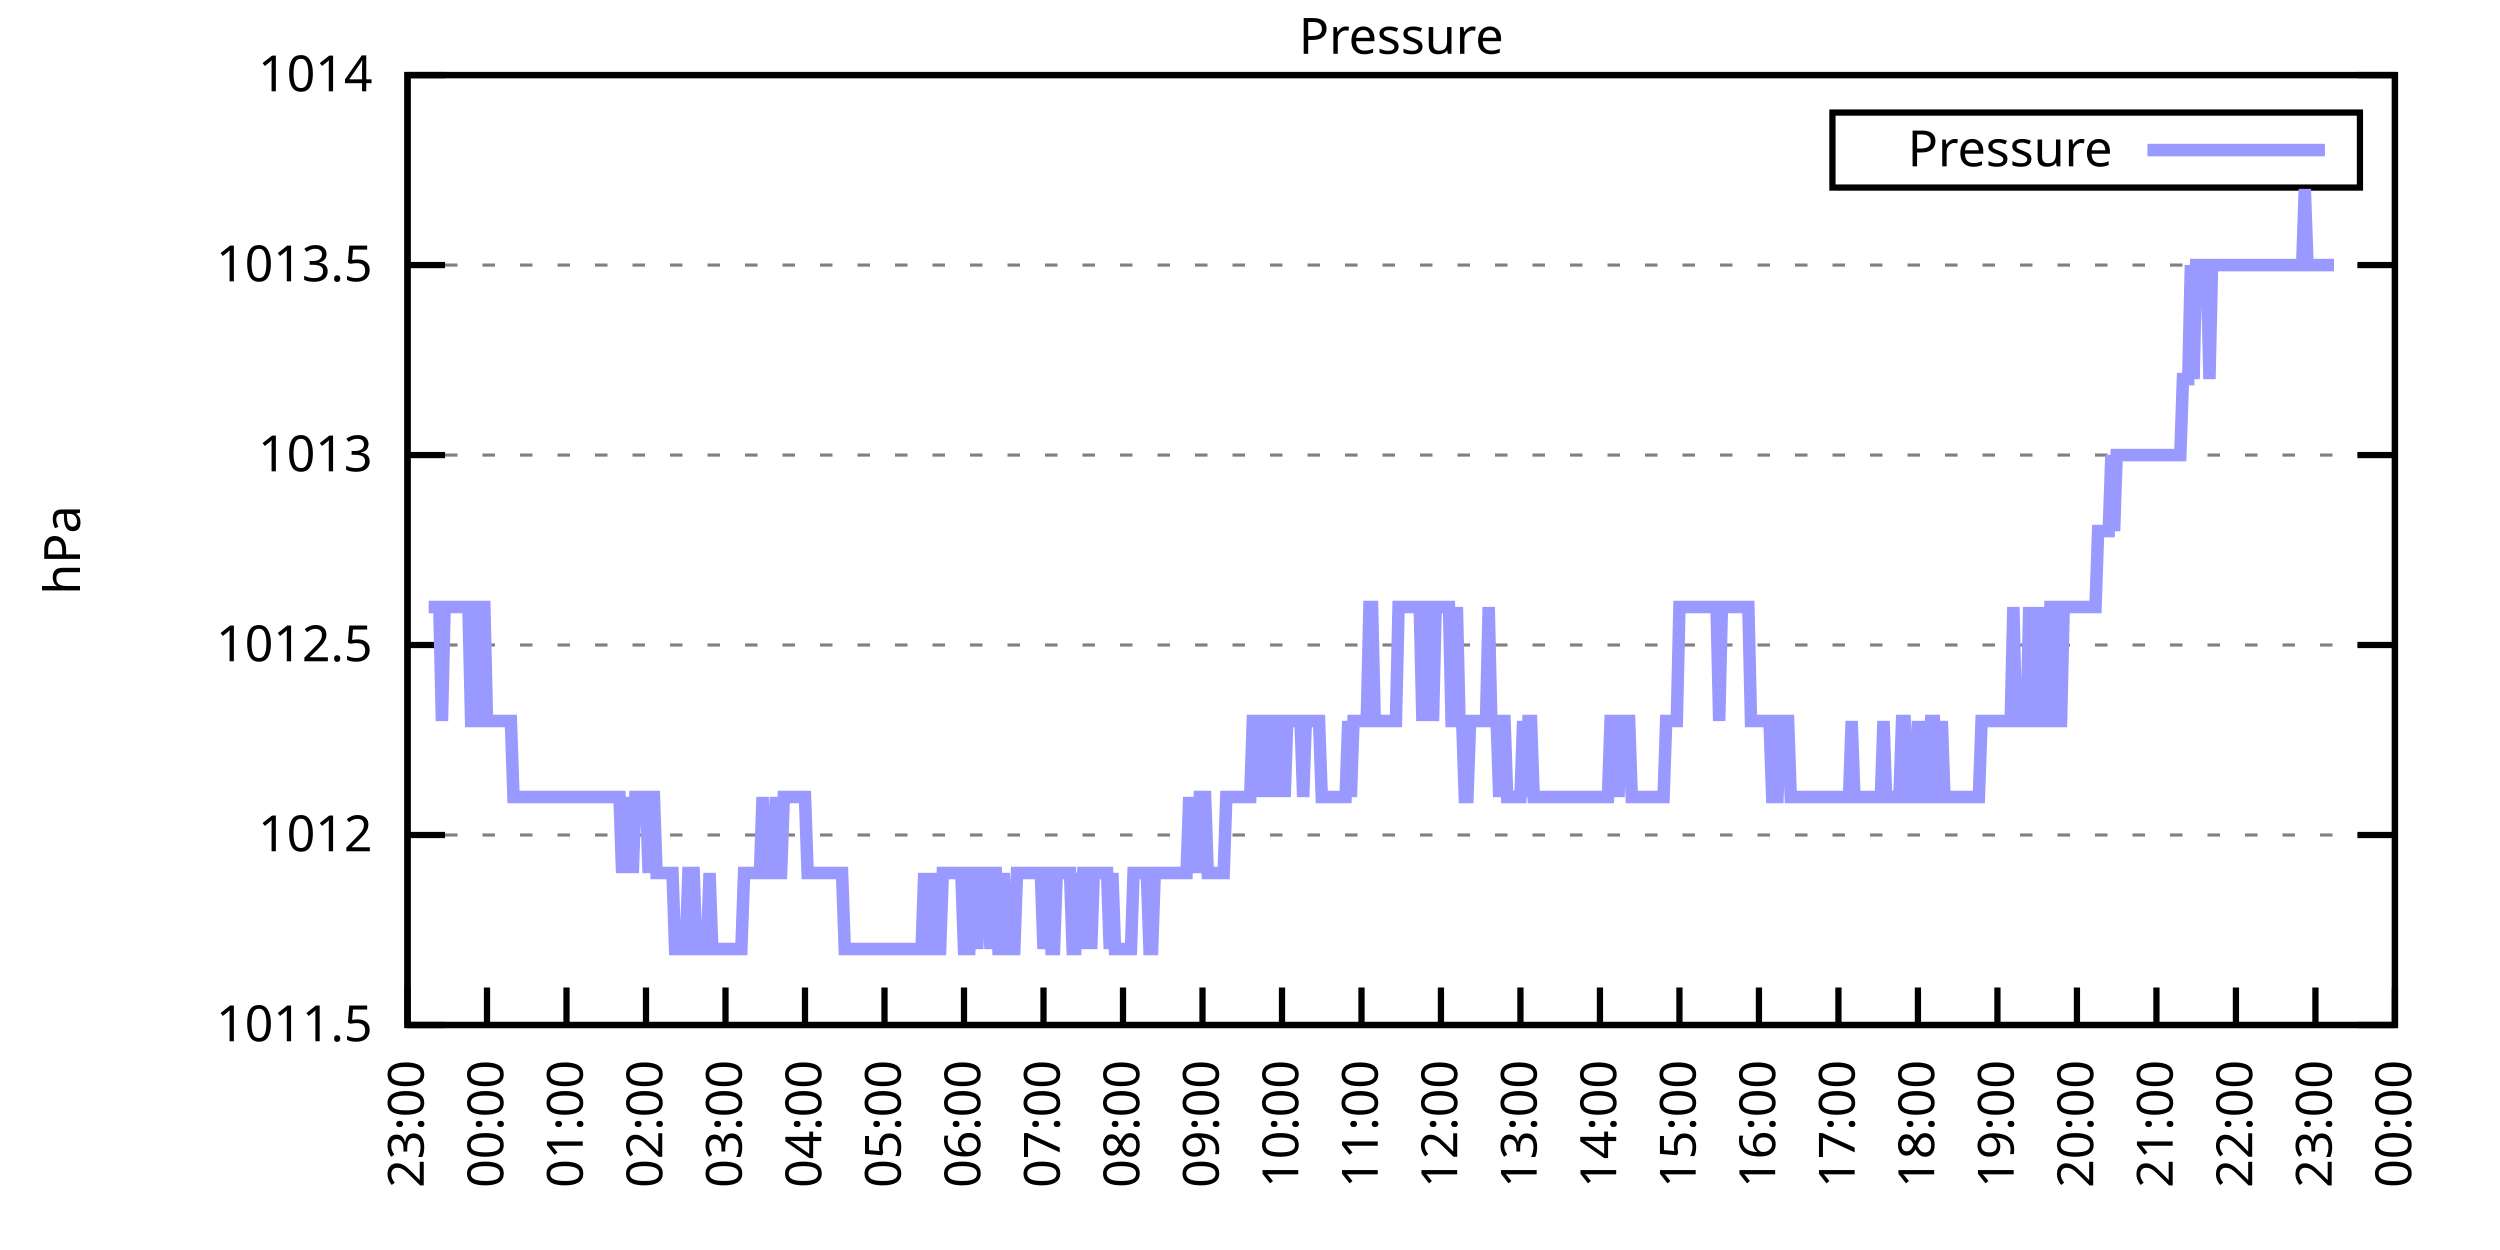
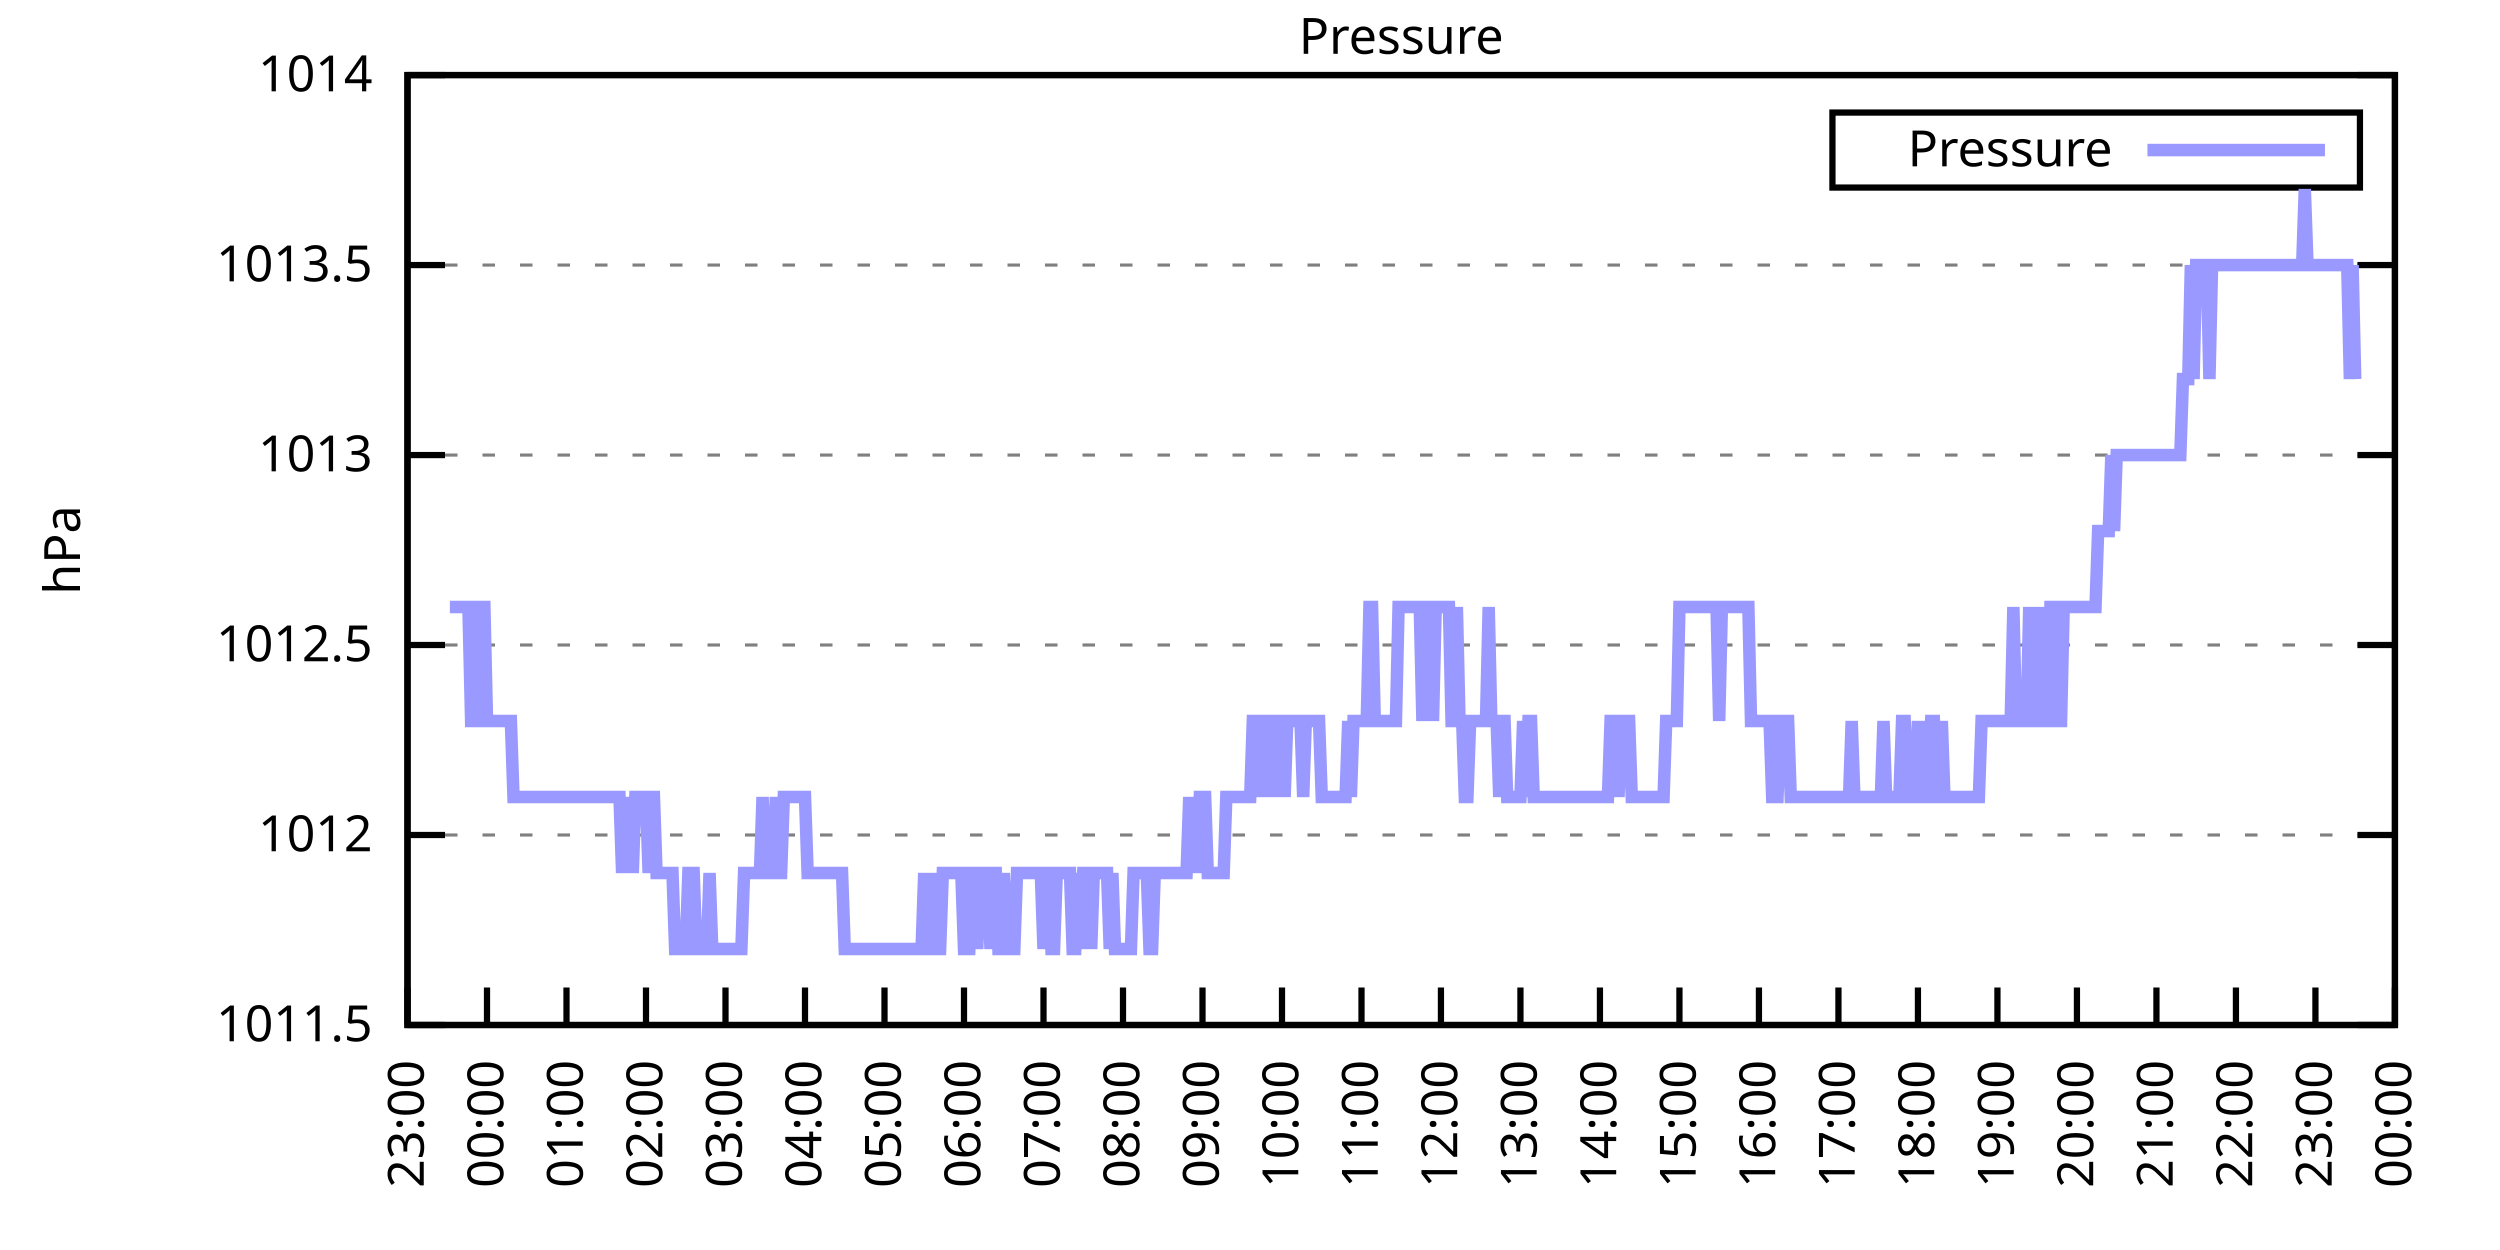
<svg xmlns="http://www.w3.org/2000/svg" xmlns:xlink="http://www.w3.org/1999/xlink" width="400" height="200" viewBox="0 0 400 200">
  <g id="gnuplot_canvas">
    <rect x="0" y="0" width="400" height="200" fill="none" />
    <defs>
      <circle id="gpDot" r="0.5" stroke-width="0.5" stroke="currentColor" />
      <path id="gpPt0" stroke-width="0.333" stroke="currentColor" d="M-1,0 h2 M0,-1 v2" />
      <path id="gpPt1" stroke-width="0.333" stroke="currentColor" d="M-1,-1 L1,1 M1,-1 L-1,1" />
      <path id="gpPt2" stroke-width="0.333" stroke="currentColor" d="M-1,0 L1,0 M0,-1 L0,1 M-1,-1 L1,1 M-1,1 L1,-1" />
      <rect id="gpPt3" stroke-width="0.333" stroke="currentColor" x="-1" y="-1" width="2" height="2" />
      <rect id="gpPt4" stroke-width="0.333" stroke="currentColor" fill="currentColor" x="-1" y="-1" width="2" height="2" />
      <circle id="gpPt5" stroke-width="0.333" stroke="currentColor" cx="0" cy="0" r="1" />
      <use xlink:href="#gpPt5" id="gpPt6" fill="currentColor" stroke="none" />
      <path id="gpPt7" stroke-width="0.333" stroke="currentColor" d="M0,-1.33 L-1.33,0.67 L1.33,0.67 z" />
      <use xlink:href="#gpPt7" id="gpPt8" fill="currentColor" stroke="none" />
      <use xlink:href="#gpPt7" id="gpPt9" stroke="currentColor" transform="rotate(180)" />
      <use xlink:href="#gpPt9" id="gpPt10" fill="currentColor" stroke="none" />
      <use xlink:href="#gpPt3" id="gpPt11" stroke="currentColor" transform="rotate(45)" />
      <use xlink:href="#gpPt11" id="gpPt12" fill="currentColor" stroke="none" />
      <path id="gpPt13" stroke-width="0.333" stroke="currentColor" d="M0,1.330 L1.265,0.411 L0.782,-1.067 L-0.782,-1.076 L-1.265,0.411 z" />
      <use xlink:href="#gpPt13" id="gpPt14" fill="currentColor" stroke="none" />
      <filter id="textbox" filterUnits="objectBoundingBox" x="0" y="0" height="1" width="1">
        <feFlood flood-color="white" flood-opacity="1" result="bgnd" />
        <feComposite in="SourceGraphic" in2="bgnd" operator="atop" />
      </filter>
      <filter id="greybox" filterUnits="objectBoundingBox" x="0" y="0" height="1" width="1">
        <feFlood flood-color="lightgrey" flood-opacity="1" result="grey" />
        <feComposite in="SourceGraphic" in2="grey" operator="atop" />
      </filter>
    </defs>
    <g fill="none" color="white" stroke="currentColor" stroke-width="1.00" stroke-linecap="butt" stroke-linejoin="miter">
</g>
    <g fill="none" color="black" stroke="currentColor" stroke-width="1.00" stroke-linecap="butt" stroke-linejoin="miter">
      <g stroke="none" shape-rendering="crispEdges">
        <polygon fill="rgb(255, 255, 255)" points="65.20,164.00 383.18,164.00 383.18,12.02 65.20,12.02 " />
      </g>
    </g>
    <g fill="none" color="black" stroke="currentColor" stroke-width="1.00" stroke-linecap="butt" stroke-linejoin="miter">
</g>
    <g fill="none" color="black" stroke="black" stroke-width="0.50" stroke-linecap="butt" stroke-linejoin="miter">
</g>
    <g fill="none" color="gray" stroke="currentColor" stroke-width="0.50" stroke-linecap="butt" stroke-linejoin="miter">
      <path stroke="gray" stroke-dasharray="2,4" class="gridline" d="M65.20,164.00 L383.19,164.00  " />
    </g>
    <g fill="none" color="gray" stroke="gray" stroke-width="1.00" stroke-linecap="butt" stroke-linejoin="miter">
</g>
    <g fill="none" color="black" stroke="currentColor" stroke-width="1.00" stroke-linecap="butt" stroke-linejoin="miter">
      <path stroke="black" d="M65.20,164.00 L71.20,164.00 M383.19,164.00 L377.19,164.00  " />
      <g transform="translate(59.60,166.60)" stroke="none" fill="black" font-family="Sans" font-size="8.00" text-anchor="end">
        <text>
          <tspan font-family="Sans"> 1011.5</tspan>
        </text>
      </g>
    </g>
    <g fill="none" color="black" stroke="currentColor" stroke-width="1.00" stroke-linecap="butt" stroke-linejoin="miter">
</g>
    <g fill="none" color="black" stroke="black" stroke-width="0.50" stroke-linecap="butt" stroke-linejoin="miter">
</g>
    <g fill="none" color="gray" stroke="currentColor" stroke-width="0.50" stroke-linecap="butt" stroke-linejoin="miter">
      <path stroke="gray" stroke-dasharray="2,4" class="gridline" d="M65.20,133.60 L383.19,133.60  " />
    </g>
    <g fill="none" color="gray" stroke="gray" stroke-width="1.00" stroke-linecap="butt" stroke-linejoin="miter">
</g>
    <g fill="none" color="black" stroke="currentColor" stroke-width="1.00" stroke-linecap="butt" stroke-linejoin="miter">
      <path stroke="black" d="M65.20,133.60 L71.20,133.60 M383.19,133.60 L377.19,133.60  " />
      <g transform="translate(59.60,136.20)" stroke="none" fill="black" font-family="Sans" font-size="8.00" text-anchor="end">
        <text>
          <tspan font-family="Sans"> 1012</tspan>
        </text>
      </g>
    </g>
    <g fill="none" color="black" stroke="currentColor" stroke-width="1.00" stroke-linecap="butt" stroke-linejoin="miter">
</g>
    <g fill="none" color="black" stroke="black" stroke-width="0.50" stroke-linecap="butt" stroke-linejoin="miter">
</g>
    <g fill="none" color="gray" stroke="currentColor" stroke-width="0.50" stroke-linecap="butt" stroke-linejoin="miter">
      <path stroke="gray" stroke-dasharray="2,4" class="gridline" d="M65.20,103.20 L383.19,103.20  " />
    </g>
    <g fill="none" color="gray" stroke="gray" stroke-width="1.00" stroke-linecap="butt" stroke-linejoin="miter">
</g>
    <g fill="none" color="black" stroke="currentColor" stroke-width="1.00" stroke-linecap="butt" stroke-linejoin="miter">
      <path stroke="black" d="M65.20,103.20 L71.20,103.20 M383.19,103.20 L377.19,103.20  " />
      <g transform="translate(59.60,105.80)" stroke="none" fill="black" font-family="Sans" font-size="8.00" text-anchor="end">
        <text>
          <tspan font-family="Sans"> 1012.5</tspan>
        </text>
      </g>
    </g>
    <g fill="none" color="black" stroke="currentColor" stroke-width="1.00" stroke-linecap="butt" stroke-linejoin="miter">
</g>
    <g fill="none" color="black" stroke="black" stroke-width="0.50" stroke-linecap="butt" stroke-linejoin="miter">
</g>
    <g fill="none" color="gray" stroke="currentColor" stroke-width="0.50" stroke-linecap="butt" stroke-linejoin="miter">
      <path stroke="gray" stroke-dasharray="2,4" class="gridline" d="M65.20,72.81 L383.19,72.81  " />
    </g>
    <g fill="none" color="gray" stroke="gray" stroke-width="1.00" stroke-linecap="butt" stroke-linejoin="miter">
</g>
    <g fill="none" color="black" stroke="currentColor" stroke-width="1.00" stroke-linecap="butt" stroke-linejoin="miter">
      <path stroke="black" d="M65.20,72.81 L71.20,72.81 M383.19,72.81 L377.19,72.81  " />
      <g transform="translate(59.60,75.41)" stroke="none" fill="black" font-family="Sans" font-size="8.00" text-anchor="end">
        <text>
          <tspan font-family="Sans"> 1013</tspan>
        </text>
      </g>
    </g>
    <g fill="none" color="black" stroke="currentColor" stroke-width="1.00" stroke-linecap="butt" stroke-linejoin="miter">
</g>
    <g fill="none" color="black" stroke="black" stroke-width="0.50" stroke-linecap="butt" stroke-linejoin="miter">
</g>
    <g fill="none" color="gray" stroke="currentColor" stroke-width="0.50" stroke-linecap="butt" stroke-linejoin="miter">
      <path stroke="gray" stroke-dasharray="2,4" class="gridline" d="M65.20,42.41 L383.19,42.41  " />
    </g>
    <g fill="none" color="gray" stroke="gray" stroke-width="1.00" stroke-linecap="butt" stroke-linejoin="miter">
</g>
    <g fill="none" color="black" stroke="currentColor" stroke-width="1.00" stroke-linecap="butt" stroke-linejoin="miter">
      <path stroke="black" d="M65.20,42.41 L71.20,42.41 M383.19,42.41 L377.19,42.41  " />
      <g transform="translate(59.60,45.01)" stroke="none" fill="black" font-family="Sans" font-size="8.00" text-anchor="end">
        <text>
          <tspan font-family="Sans"> 1013.5</tspan>
        </text>
      </g>
    </g>
    <g fill="none" color="black" stroke="currentColor" stroke-width="1.00" stroke-linecap="butt" stroke-linejoin="miter">
</g>
    <g fill="none" color="black" stroke="black" stroke-width="0.50" stroke-linecap="butt" stroke-linejoin="miter">
</g>
    <g fill="none" color="gray" stroke="currentColor" stroke-width="0.50" stroke-linecap="butt" stroke-linejoin="miter">
      <path stroke="gray" stroke-dasharray="2,4" class="gridline" d="M65.20,12.01 L383.19,12.01  " />
    </g>
    <g fill="none" color="gray" stroke="gray" stroke-width="1.00" stroke-linecap="butt" stroke-linejoin="miter">
</g>
    <g fill="none" color="black" stroke="currentColor" stroke-width="1.00" stroke-linecap="butt" stroke-linejoin="miter">
      <path stroke="black" d="M65.20,12.01 L71.20,12.01 M383.19,12.01 L377.19,12.01  " />
      <g transform="translate(59.60,14.61)" stroke="none" fill="black" font-family="Sans" font-size="8.00" text-anchor="end">
        <text>
          <tspan font-family="Sans"> 1014</tspan>
        </text>
      </g>
    </g>
    <g fill="none" color="black" stroke="currentColor" stroke-width="1.00" stroke-linecap="butt" stroke-linejoin="miter">
      <path stroke="black" d="M65.20,164.00 L65.20,158.00  " />
      <g transform="translate(67.80,169.60) rotate(270.00)" stroke="none" fill="black" font-family="Sans" font-size="8.00" text-anchor="end">
        <text>
          <tspan font-family="Sans">23:00</tspan>
        </text>
      </g>
    </g>
    <g fill="none" color="black" stroke="currentColor" stroke-width="1.00" stroke-linecap="butt" stroke-linejoin="miter">
      <path stroke="black" d="M77.92,164.00 L77.92,158.00  " />
      <g transform="translate(80.52,169.60) rotate(270.00)" stroke="none" fill="black" font-family="Sans" font-size="8.00" text-anchor="end">
        <text>
          <tspan font-family="Sans">00:00</tspan>
        </text>
      </g>
    </g>
    <g fill="none" color="black" stroke="currentColor" stroke-width="1.00" stroke-linecap="butt" stroke-linejoin="miter">
      <path stroke="black" d="M90.64,164.00 L90.64,158.00  " />
      <g transform="translate(93.24,169.60) rotate(270.00)" stroke="none" fill="black" font-family="Sans" font-size="8.00" text-anchor="end">
        <text>
          <tspan font-family="Sans">01:00</tspan>
        </text>
      </g>
    </g>
    <g fill="none" color="black" stroke="currentColor" stroke-width="1.00" stroke-linecap="butt" stroke-linejoin="miter">
      <path stroke="black" d="M103.36,164.00 L103.36,158.00  " />
      <g transform="translate(105.96,169.60) rotate(270.00)" stroke="none" fill="black" font-family="Sans" font-size="8.00" text-anchor="end">
        <text>
          <tspan font-family="Sans">02:00</tspan>
        </text>
      </g>
    </g>
    <g fill="none" color="black" stroke="currentColor" stroke-width="1.00" stroke-linecap="butt" stroke-linejoin="miter">
      <path stroke="black" d="M116.08,164.00 L116.08,158.00  " />
      <g transform="translate(118.68,169.60) rotate(270.00)" stroke="none" fill="black" font-family="Sans" font-size="8.00" text-anchor="end">
        <text>
          <tspan font-family="Sans">03:00</tspan>
        </text>
      </g>
    </g>
    <g fill="none" color="black" stroke="currentColor" stroke-width="1.00" stroke-linecap="butt" stroke-linejoin="miter">
      <path stroke="black" d="M128.80,164.00 L128.80,158.00  " />
      <g transform="translate(131.40,169.60) rotate(270.00)" stroke="none" fill="black" font-family="Sans" font-size="8.00" text-anchor="end">
        <text>
          <tspan font-family="Sans">04:00</tspan>
        </text>
      </g>
    </g>
    <g fill="none" color="black" stroke="currentColor" stroke-width="1.00" stroke-linecap="butt" stroke-linejoin="miter">
      <path stroke="black" d="M141.52,164.00 L141.52,158.00  " />
      <g transform="translate(144.12,169.60) rotate(270.00)" stroke="none" fill="black" font-family="Sans" font-size="8.00" text-anchor="end">
        <text>
          <tspan font-family="Sans">05:00</tspan>
        </text>
      </g>
    </g>
    <g fill="none" color="black" stroke="currentColor" stroke-width="1.00" stroke-linecap="butt" stroke-linejoin="miter">
      <path stroke="black" d="M154.24,164.00 L154.24,158.00  " />
      <g transform="translate(156.84,169.60) rotate(270.00)" stroke="none" fill="black" font-family="Sans" font-size="8.00" text-anchor="end">
        <text>
          <tspan font-family="Sans">06:00</tspan>
        </text>
      </g>
    </g>
    <g fill="none" color="black" stroke="currentColor" stroke-width="1.00" stroke-linecap="butt" stroke-linejoin="miter">
      <path stroke="black" d="M166.96,164.00 L166.96,158.00  " />
      <g transform="translate(169.56,169.60) rotate(270.00)" stroke="none" fill="black" font-family="Sans" font-size="8.00" text-anchor="end">
        <text>
          <tspan font-family="Sans">07:00</tspan>
        </text>
      </g>
    </g>
    <g fill="none" color="black" stroke="currentColor" stroke-width="1.00" stroke-linecap="butt" stroke-linejoin="miter">
      <path stroke="black" d="M179.68,164.00 L179.68,158.00  " />
      <g transform="translate(182.28,169.60) rotate(270.00)" stroke="none" fill="black" font-family="Sans" font-size="8.00" text-anchor="end">
        <text>
          <tspan font-family="Sans">08:00</tspan>
        </text>
      </g>
    </g>
    <g fill="none" color="black" stroke="currentColor" stroke-width="1.00" stroke-linecap="butt" stroke-linejoin="miter">
      <path stroke="black" d="M192.40,164.00 L192.40,158.00  " />
      <g transform="translate(195.00,169.60) rotate(270.00)" stroke="none" fill="black" font-family="Sans" font-size="8.00" text-anchor="end">
        <text>
          <tspan font-family="Sans">09:00</tspan>
        </text>
      </g>
    </g>
    <g fill="none" color="black" stroke="currentColor" stroke-width="1.00" stroke-linecap="butt" stroke-linejoin="miter">
      <path stroke="black" d="M205.12,164.00 L205.12,158.00  " />
      <g transform="translate(207.72,169.60) rotate(270.00)" stroke="none" fill="black" font-family="Sans" font-size="8.00" text-anchor="end">
        <text>
          <tspan font-family="Sans">10:00</tspan>
        </text>
      </g>
    </g>
    <g fill="none" color="black" stroke="currentColor" stroke-width="1.00" stroke-linecap="butt" stroke-linejoin="miter">
      <path stroke="black" d="M217.84,164.00 L217.84,158.00  " />
      <g transform="translate(220.44,169.60) rotate(270.00)" stroke="none" fill="black" font-family="Sans" font-size="8.00" text-anchor="end">
        <text>
          <tspan font-family="Sans">11:00</tspan>
        </text>
      </g>
    </g>
    <g fill="none" color="black" stroke="currentColor" stroke-width="1.00" stroke-linecap="butt" stroke-linejoin="miter">
      <path stroke="black" d="M230.55,164.00 L230.55,158.00  " />
      <g transform="translate(233.15,169.60) rotate(270.00)" stroke="none" fill="black" font-family="Sans" font-size="8.00" text-anchor="end">
        <text>
          <tspan font-family="Sans">12:00</tspan>
        </text>
      </g>
    </g>
    <g fill="none" color="black" stroke="currentColor" stroke-width="1.00" stroke-linecap="butt" stroke-linejoin="miter">
      <path stroke="black" d="M243.27,164.00 L243.27,158.00  " />
      <g transform="translate(245.87,169.60) rotate(270.00)" stroke="none" fill="black" font-family="Sans" font-size="8.00" text-anchor="end">
        <text>
          <tspan font-family="Sans">13:00</tspan>
        </text>
      </g>
    </g>
    <g fill="none" color="black" stroke="currentColor" stroke-width="1.00" stroke-linecap="butt" stroke-linejoin="miter">
      <path stroke="black" d="M255.99,164.00 L255.99,158.00  " />
      <g transform="translate(258.59,169.60) rotate(270.00)" stroke="none" fill="black" font-family="Sans" font-size="8.00" text-anchor="end">
        <text>
          <tspan font-family="Sans">14:00</tspan>
        </text>
      </g>
    </g>
    <g fill="none" color="black" stroke="currentColor" stroke-width="1.00" stroke-linecap="butt" stroke-linejoin="miter">
      <path stroke="black" d="M268.71,164.00 L268.71,158.00  " />
      <g transform="translate(271.31,169.60) rotate(270.00)" stroke="none" fill="black" font-family="Sans" font-size="8.00" text-anchor="end">
        <text>
          <tspan font-family="Sans">15:00</tspan>
        </text>
      </g>
    </g>
    <g fill="none" color="black" stroke="currentColor" stroke-width="1.00" stroke-linecap="butt" stroke-linejoin="miter">
      <path stroke="black" d="M281.43,164.00 L281.43,158.00  " />
      <g transform="translate(284.03,169.60) rotate(270.00)" stroke="none" fill="black" font-family="Sans" font-size="8.00" text-anchor="end">
        <text>
          <tspan font-family="Sans">16:00</tspan>
        </text>
      </g>
    </g>
    <g fill="none" color="black" stroke="currentColor" stroke-width="1.00" stroke-linecap="butt" stroke-linejoin="miter">
      <path stroke="black" d="M294.15,164.00 L294.15,158.00  " />
      <g transform="translate(296.75,169.60) rotate(270.00)" stroke="none" fill="black" font-family="Sans" font-size="8.00" text-anchor="end">
        <text>
          <tspan font-family="Sans">17:00</tspan>
        </text>
      </g>
    </g>
    <g fill="none" color="black" stroke="currentColor" stroke-width="1.00" stroke-linecap="butt" stroke-linejoin="miter">
      <path stroke="black" d="M306.87,164.00 L306.87,158.00  " />
      <g transform="translate(309.47,169.60) rotate(270.00)" stroke="none" fill="black" font-family="Sans" font-size="8.00" text-anchor="end">
        <text>
          <tspan font-family="Sans">18:00</tspan>
        </text>
      </g>
    </g>
    <g fill="none" color="black" stroke="currentColor" stroke-width="1.00" stroke-linecap="butt" stroke-linejoin="miter">
      <path stroke="black" d="M319.59,164.00 L319.59,158.00  " />
      <g transform="translate(322.19,169.60) rotate(270.00)" stroke="none" fill="black" font-family="Sans" font-size="8.00" text-anchor="end">
        <text>
          <tspan font-family="Sans">19:00</tspan>
        </text>
      </g>
    </g>
    <g fill="none" color="black" stroke="currentColor" stroke-width="1.00" stroke-linecap="butt" stroke-linejoin="miter">
      <path stroke="black" d="M332.31,164.00 L332.31,158.00  " />
      <g transform="translate(334.91,169.60) rotate(270.00)" stroke="none" fill="black" font-family="Sans" font-size="8.00" text-anchor="end">
        <text>
          <tspan font-family="Sans">20:00</tspan>
        </text>
      </g>
    </g>
    <g fill="none" color="black" stroke="currentColor" stroke-width="1.00" stroke-linecap="butt" stroke-linejoin="miter">
      <path stroke="black" d="M345.03,164.00 L345.03,158.00  " />
      <g transform="translate(347.63,169.60) rotate(270.00)" stroke="none" fill="black" font-family="Sans" font-size="8.00" text-anchor="end">
        <text>
          <tspan font-family="Sans">21:00</tspan>
        </text>
      </g>
    </g>
    <g fill="none" color="black" stroke="currentColor" stroke-width="1.00" stroke-linecap="butt" stroke-linejoin="miter">
      <path stroke="black" d="M357.75,164.00 L357.75,158.00  " />
      <g transform="translate(360.35,169.60) rotate(270.00)" stroke="none" fill="black" font-family="Sans" font-size="8.00" text-anchor="end">
        <text>
          <tspan font-family="Sans">22:00</tspan>
        </text>
      </g>
    </g>
    <g fill="none" color="black" stroke="currentColor" stroke-width="1.00" stroke-linecap="butt" stroke-linejoin="miter">
      <path stroke="black" d="M370.47,164.00 L370.47,158.00  " />
      <g transform="translate(373.07,169.60) rotate(270.00)" stroke="none" fill="black" font-family="Sans" font-size="8.00" text-anchor="end">
        <text>
          <tspan font-family="Sans">23:00</tspan>
        </text>
      </g>
    </g>
    <g fill="none" color="black" stroke="currentColor" stroke-width="1.00" stroke-linecap="butt" stroke-linejoin="miter">
      <path stroke="black" d="M383.19,164.00 L383.19,158.00  " />
      <g transform="translate(385.79,169.60) rotate(270.00)" stroke="none" fill="black" font-family="Sans" font-size="8.00" text-anchor="end">
        <text>
          <tspan font-family="Sans">00:00</tspan>
        </text>
      </g>
    </g>
    <g fill="none" color="black" stroke="currentColor" stroke-width="1.00" stroke-linecap="butt" stroke-linejoin="miter">
</g>
    <g fill="none" color="black" stroke="currentColor" stroke-width="1.00" stroke-linecap="butt" stroke-linejoin="miter">
      <path stroke="black" d="M65.20,12.01 L65.20,164.00 L383.19,164.00 L383.19,12.01 L65.20,12.01 Z  " />
    </g>
    <g fill="none" color="black" stroke="currentColor" stroke-width="1.00" stroke-linecap="butt" stroke-linejoin="miter">
</g>
    <g fill="none" color="black" stroke="currentColor" stroke-width="1.00" stroke-linecap="butt" stroke-linejoin="miter">
      <path stroke="black" d="M293.19,30.01 L293.19,18.01 L377.59,18.01 L377.59,30.01 L293.19,30.01 Z  " />
    </g>
    <g id="Pressure_plot_1">
      <g fill="none" color="white" stroke="black" stroke-width="2.00" stroke-linecap="butt" stroke-linejoin="miter">
</g>
      <g fill="none" color="black" stroke="currentColor" stroke-width="2.00" stroke-linecap="butt" stroke-linejoin="miter">
        <g transform="translate(337.99,26.61)" stroke="none" fill="black" font-family="Sans" font-size="8.00" text-anchor="end">
          <text>
            <tspan font-family="Sans">Pressure</tspan>
          </text>
        </g>
      </g>
      <g fill="none" color="black" stroke="currentColor" stroke-width="2.00" stroke-linecap="butt" stroke-linejoin="miter">
-         <path stroke="rgb(153, 153, 255)" d="M343.59,24.01 L371.99,24.01 M68.59,97.12 L69.02,97.12 L69.44,97.12 L69.86,97.12 L70.29,97.12 L70.71,115.36   L71.14,97.12 L71.56,97.12 L71.98,97.12 L72.41,97.12 L72.83,97.12 L73.26,97.12 L73.68,97.12 L74.10,97.12   L74.53,97.12 L74.95,97.12 L75.38,115.36 L75.80,115.36 L76.22,115.36 L76.65,97.12 L77.07,97.12 L77.50,97.12   L77.92,115.36 L78.34,115.36 L78.77,115.36 L79.19,115.36 L79.62,115.36 L80.04,115.36 L80.46,115.36 L80.89,115.36   L81.31,115.36 L81.74,115.36 L82.16,127.52 L82.58,127.52 L83.01,127.52 L83.43,127.52 L83.86,127.52 L84.28,127.52   L84.70,127.52 L85.13,127.52 L85.55,127.52 L85.98,127.52 L86.40,127.52 L86.82,127.52 L87.25,127.52 L87.67,127.52   L88.10,127.52 L88.52,127.52 L88.94,127.52 L89.37,127.52 L89.79,127.52 L90.22,127.52 L90.64,127.52 L91.06,127.52   L91.49,127.52 L91.91,127.52 L92.34,127.52 L92.76,127.52 L93.18,127.52 L93.61,127.52 L94.03,127.52 L94.46,127.52   L94.88,127.52 L95.30,127.52 L95.73,127.52 L96.15,127.52 L96.58,127.52 L97.00,127.52 L97.42,127.52 L97.85,127.52   L98.27,127.52 L98.69,127.52 L99.12,127.52 L99.54,139.68 L99.97,127.52 L100.39,139.68 L100.81,127.52 L101.24,139.68   L101.66,127.52 L102.09,127.52 L102.51,127.52 L102.93,127.52 L103.36,127.52 L103.78,139.68 L104.21,127.52 L104.63,127.52   L105.05,139.68 L105.48,139.68 L105.90,139.68 L106.33,139.68 L106.75,139.68 L107.17,139.68 L107.60,139.68 L108.02,151.84   L108.45,151.84 L108.87,151.84 L109.29,151.84 L109.72,151.84 L110.14,139.68 L110.57,139.68 L110.99,139.68 L111.41,151.84   L111.84,151.84 L112.26,151.84 L112.69,151.84 L113.11,151.84 L113.53,139.68 L113.96,151.84 L114.38,151.84 L114.81,151.84   L115.23,151.84 L115.65,151.84 L116.08,151.84 L116.50,151.84 L116.93,151.84 L117.35,151.84 L117.77,151.84 L118.20,151.84   L118.62,151.84 L119.05,139.68 L119.47,139.68 L119.89,139.68 L120.32,139.68 L120.74,139.68 L121.17,139.68 L121.59,139.68   L122.01,127.52 L122.44,139.68 L122.86,139.68 L123.29,139.68 L123.71,139.68 L124.13,127.52 L124.56,139.68 L124.98,139.68   L125.41,127.52 L125.83,127.52 L126.25,127.52 L126.68,127.52 L127.10,127.52 L127.53,127.52 L127.95,127.52 L128.37,127.52   L128.80,127.52 L129.22,139.68 L129.65,139.68 L130.07,139.68 L130.49,139.68 L130.92,139.68 L131.34,139.68 L131.77,139.68   L132.19,139.68 L132.61,139.68 L133.04,139.68 L133.46,139.68 L133.89,139.68 L134.31,139.68 L134.73,139.68 L135.16,151.84   L135.58,151.84 L136.01,151.84 L136.43,151.84 L136.85,151.84 L137.28,151.84 L137.70,151.84 L138.13,151.84 L138.55,151.84   L138.97,151.84 L139.40,151.84 L139.82,151.84 L140.25,151.84 L140.67,151.84 L141.09,151.84 L141.52,151.84 L141.94,151.84   L142.37,151.84 L142.79,151.84 L143.21,151.84 L143.64,151.84 L144.06,151.84 L144.49,151.84 L144.91,151.84 L145.33,151.84   L145.76,151.84 L146.18,151.84 L146.61,151.84 L147.03,151.84 L147.45,151.84 L147.88,139.68 L148.30,151.84 L148.73,151.84   L149.15,139.68 L149.57,151.84 L150.00,151.84 L150.42,151.84 L150.85,139.68 L151.27,139.68 L151.69,139.68 L152.12,139.68   L152.54,139.68 L152.97,139.68 L153.39,139.68 L153.81,139.68 L154.24,151.84 L154.66,151.84 L155.09,151.84 L155.51,139.68   L155.93,139.68 L156.36,151.84 L156.78,139.68 L157.21,139.68 L157.63,139.68 L158.05,139.68 L158.48,151.84 L158.90,139.68   L159.33,139.68 L159.75,151.84 L160.17,151.84 L160.60,139.68 L161.02,151.84 L161.44,151.84 L161.87,151.84 L162.29,151.84   L162.72,139.68 L163.14,139.68 L163.56,139.68 L163.99,139.68 L164.41,139.68 L164.84,139.68 L165.26,139.68 L165.68,139.68   L166.11,139.68 L166.53,139.68 L166.96,151.84 L167.38,139.68 L167.80,139.68 L168.23,151.84 L168.65,151.84 L169.08,139.68   L169.50,139.68 L169.92,139.68 L170.35,139.68 L170.77,139.68 L171.20,139.68 L171.62,151.84 L172.04,151.84 L172.47,139.68   L172.89,151.84 L173.32,139.68 L173.74,139.68 L174.16,139.68 L174.59,151.84 L175.01,139.68 L175.44,139.68 L175.86,139.68   L176.28,139.68 L176.71,139.68 L177.13,139.68 L177.56,151.84 L177.98,139.68 L178.40,151.84 L178.83,151.84 L179.25,151.84   L179.68,151.84 L180.10,151.84 L180.52,151.84 L180.95,151.84 L181.37,139.68 L181.80,139.68 L182.22,139.68 L182.64,139.68   L183.07,139.68 L183.49,139.68 L183.92,151.84 L184.34,151.84 L184.76,139.68 L185.19,139.68 L185.61,139.68 L186.04,139.68   L186.46,139.68 L186.88,139.68 L187.31,139.68 L187.73,139.68 L188.16,139.68 L188.58,139.68 L189.00,139.68 L189.43,139.68   L189.85,139.68 L190.28,127.52 L190.70,139.68 L191.12,127.52 L191.55,139.68 L191.97,127.52 L192.40,127.52 L192.82,127.52   L193.24,139.68 L193.67,139.68 L194.09,139.68 L194.52,139.68 L194.94,139.68 L195.36,139.68 L195.79,139.68 L196.21,127.52   L196.64,127.52 L197.06,127.52 L197.48,127.52 L197.91,127.52 L198.33,127.52 L198.76,127.52 L199.18,127.52 L199.60,127.52   L200.03,127.52 L200.45,115.36 L200.88,115.36 L201.30,127.52 L201.72,115.36 L202.15,127.52 L202.57,115.36 L203.00,115.36   L203.42,115.36 L203.84,127.52 L204.27,115.36 L204.69,115.36 L205.12,115.36 L205.54,127.52 L205.96,115.36 L206.39,115.36   L206.81,115.36 L207.24,115.36 L207.66,115.36 L208.08,115.36 L208.51,127.52 L208.93,115.36 L209.36,115.36 L209.78,115.36   L210.20,115.36 L210.63,115.36 L211.05,115.36 L211.48,127.52 L211.90,127.52 L212.32,127.52 L212.75,127.52 L213.17,127.52   L213.60,127.52 L214.02,127.52 L214.44,127.52 L214.87,127.52 L215.29,127.52 L215.72,115.36 L216.14,127.52 L216.56,115.36   L216.99,115.36 L217.41,115.36 L217.84,115.36 L218.26,115.36 L218.68,115.36 L219.11,97.12 L219.53,97.12 L219.96,115.36   L220.38,115.36 L220.80,115.36 L221.23,115.36 L221.65,115.36 L222.08,115.36 L222.50,115.36 L222.92,115.36 L223.35,115.36   L223.77,97.12 L224.20,97.12 L224.62,97.12 L225.04,97.12 L225.47,97.12 L225.89,97.12 L226.31,97.12 L226.74,97.12   L227.16,97.12 L227.59,115.36 L228.01,97.12 L228.43,97.12 L228.86,97.12 L229.28,115.36 L229.71,97.12 L230.13,97.12   L230.55,97.12 L230.98,97.12 L231.40,97.12 L231.83,97.12 L232.25,115.36 L232.67,115.36 L233.10,97.12 L233.52,115.36   L233.95,115.36 L234.37,127.52 L234.79,127.52 L235.22,115.36 L235.64,115.36 L236.07,115.36 L236.49,115.36 L236.91,115.36   L237.34,115.36 L237.76,115.36 L238.19,97.12 L238.61,115.36 L239.03,115.36 L239.46,115.36 L239.88,127.52 L240.31,115.36   L240.73,115.36 L241.15,127.52 L241.58,127.52 L242.00,127.52 L242.43,127.52 L242.85,127.52 L243.27,127.52 L243.70,115.36   L244.12,127.52 L244.55,115.36 L244.97,115.36 L245.39,127.52 L245.82,127.52 L246.24,127.52 L246.67,127.52 L247.09,127.52   L247.51,127.52 L247.94,127.52 L248.36,127.52 L248.79,127.52 L249.21,127.52 L249.63,127.52 L250.06,127.52 L250.48,127.52   L250.91,127.52 L251.33,127.52 L251.75,127.52 L252.18,127.52 L252.60,127.52 L253.03,127.52 L253.45,127.52 L253.87,127.52   L254.30,127.52 L254.72,127.52 L255.15,127.52 L255.57,127.52 L255.99,127.52 L256.42,127.52 L256.84,127.52 L257.27,127.52   L257.69,115.36 L258.11,115.36 L258.54,115.36 L258.96,127.52 L259.39,115.36 L259.81,115.36 L260.23,115.36 L260.66,115.36   L261.08,127.52 L261.51,127.52 L261.93,127.52 L262.35,127.52 L262.78,127.52 L263.20,127.52 L263.63,127.52 L264.05,127.52   L264.47,127.52 L264.90,127.52 L265.32,127.52 L265.75,127.52 L266.17,127.52 L266.59,115.36 L267.02,115.36 L267.44,115.36   L267.87,115.36 L268.29,115.36 L268.71,97.12 L269.14,97.12 L269.56,97.12 L269.99,97.12 L270.41,97.12 L270.83,97.12   L271.26,97.12 L271.68,97.12 L272.11,97.12 L272.53,97.12 L272.95,97.12 L273.38,97.12 L273.80,97.12 L274.23,97.12   L274.65,97.12 L275.07,115.36 L275.50,97.12 L275.92,97.12 L276.35,97.12 L276.77,97.12 L277.19,97.12 L277.62,97.12   L278.04,97.12 L278.47,97.12 L278.89,97.12 L279.31,97.12 L279.74,97.12 L280.16,115.36 L280.59,115.36 L281.01,115.36   L281.43,115.36 L281.86,115.36 L282.28,115.36 L282.71,115.36 L283.13,115.36 L283.55,127.52 L283.98,127.52 L284.40,127.52   L284.83,115.36 L285.25,115.36 L285.67,115.36 L286.10,115.36 L286.52,127.52 L286.95,127.52 L287.37,127.52 L287.79,127.52   L288.22,127.52 L288.64,127.52 L289.06,127.52 L289.49,127.52 L289.91,127.52 L290.34,127.52 L290.76,127.52 L291.18,127.52   L291.61,127.52 L292.03,127.52 L292.46,127.52 L292.88,127.52 L293.30,127.52 L293.73,127.52 L294.15,127.52 L294.58,127.52   L295.00,127.52 L295.42,127.52 L295.85,127.52 L296.27,115.36 L296.70,127.52 L297.12,127.52 L297.54,127.52 L297.97,127.52   L298.39,127.52 L298.82,127.52 L299.24,127.52 L299.66,127.52 L300.09,127.52 L300.51,127.52 L300.94,127.52 L301.36,115.36   L301.78,127.52 L302.21,127.52 L302.63,127.52 L303.06,127.52 L303.48,127.52 L303.90,127.52 L304.33,115.36 L304.75,115.36   L305.18,127.52 L305.60,127.52 L306.02,127.52 L306.45,127.52 L306.87,115.36 L307.30,127.52 L307.72,115.36 L308.14,127.52   L308.57,127.52 L308.99,115.36 L309.42,115.36 L309.84,127.52 L310.26,127.52 L310.69,115.36 L311.11,127.52 L311.54,127.52   L311.96,127.52 L312.38,127.52 L312.81,127.52 L313.23,127.52 L313.66,127.52 L314.08,127.52 L314.50,127.52 L314.93,127.52   L315.35,127.52 L315.78,127.52 L316.20,127.52 L316.62,127.52 L317.05,115.36 L317.47,115.36 L317.90,115.36 L318.32,115.36   L318.74,115.36 L319.17,115.36 L319.59,115.36 L320.02,115.36 L320.44,115.36 L320.86,115.36 L321.29,115.36 L321.71,115.36   L322.14,97.12 L322.56,115.36 L322.98,115.36 L323.41,115.36 L323.83,115.36 L324.26,115.36 L324.68,97.12 L325.10,115.36   L325.53,115.36 L325.95,115.36 L326.38,97.12 L326.80,115.36 L327.22,115.36 L327.65,115.36 L328.07,97.12 L328.50,97.12   L328.92,97.12 L329.34,115.36 L329.77,115.36 L330.19,97.12 L330.62,97.12 L331.04,97.12 L331.46,97.12 L331.89,97.12   L332.31,97.12 L332.74,97.12 L333.16,97.12 L333.58,97.12 L334.01,97.12 L334.43,97.12 L334.86,97.12 L335.28,97.12   L335.70,84.97 L336.13,84.97 L336.55,84.97 L336.98,84.97 L337.40,84.97 L337.82,72.81 L338.25,84.97 L338.67,72.81   L339.10,72.81 L339.52,72.81 L339.94,72.81 L340.37,72.81 L340.79,72.81 L341.22,72.81 L341.64,72.81 L342.06,72.81   L342.49,72.81 L342.91,72.81 L343.34,72.81 L343.76,72.81 L344.18,72.81 L344.61,72.81 L345.03,72.81 L345.46,72.81   L345.88,72.81 L346.30,72.81 L346.73,72.81 L347.15,72.81 L347.58,72.81 L348.00,72.81 L348.42,72.81 L348.85,72.81   L349.27,60.65 L349.70,60.65 L350.12,60.65 L350.54,42.41 L350.97,60.65 L351.39,42.41 L351.81,42.41 L352.24,42.41   L352.66,42.41 L353.09,42.41 L353.51,60.65 L353.93,42.41 L354.36,42.41 L354.78,42.41 L355.21,42.41 L355.63,42.41   L356.05,42.41 L356.48,42.41 L356.90,42.41 L357.33,42.41 L357.75,42.41 L358.17,42.41 L358.60,42.41 L359.02,42.41   L359.45,42.41 L359.87,42.41 L360.29,42.41 L360.72,42.41 L361.14,42.41 L361.57,42.41 L361.99,42.41 L362.41,42.41   L362.84,42.41 L363.26,42.41 L363.69,42.41 L364.11,42.41 L364.53,42.41 L364.96,42.41 L365.38,42.41 L365.81,42.41   L366.23,42.41 L366.65,42.41 L367.08,42.41 L367.50,42.41 L367.93,42.41 L368.35,42.41 L368.77,30.25 L369.20,42.41   L369.62,42.41 L370.05,42.41 L370.47,42.41 L370.89,42.41 L371.32,42.41 L371.74,42.41 L372.17,42.41 L372.59,42.41   L373.01,42.41 L373.44,42.41  " />
+         <path stroke="rgb(153, 153, 255)" d="M343.59,24.01 L371.99,24.01 M71.98,97.12 L72.41,97.12 L72.83,97.12 L73.26,97.12 L73.68,97.12 L74.10,97.12   L74.53,97.12 L74.95,97.12 L75.38,115.36 L75.80,115.36 L76.22,115.36 L76.65,97.12 L77.07,97.12 L77.50,97.12   L77.92,115.36 L78.34,115.36 L78.77,115.36 L79.19,115.36 L79.62,115.36 L80.04,115.36 L80.46,115.36 L80.89,115.36   L81.31,115.36 L81.74,115.36 L82.16,127.52 L82.58,127.52 L83.01,127.52 L83.43,127.52 L83.86,127.52 L84.28,127.52   L84.70,127.52 L85.13,127.52 L85.55,127.52 L85.98,127.52 L86.40,127.52 L86.82,127.52 L87.25,127.52 L87.67,127.52   L88.10,127.52 L88.52,127.52 L88.94,127.52 L89.37,127.52 L89.79,127.52 L90.22,127.52 L90.64,127.52 L91.06,127.52   L91.49,127.52 L91.91,127.52 L92.34,127.52 L92.76,127.52 L93.18,127.52 L93.61,127.52 L94.03,127.52 L94.46,127.52   L94.88,127.52 L95.30,127.52 L95.73,127.52 L96.15,127.52 L96.58,127.52 L97.00,127.52 L97.42,127.52 L97.85,127.52   L98.27,127.52 L98.69,127.52 L99.12,127.52 L99.54,139.68 L99.97,127.52 L100.39,139.68 L100.81,127.52 L101.24,139.68   L101.66,127.52 L102.09,127.52 L102.51,127.52 L102.93,127.52 L103.36,127.52 L103.78,139.68 L104.21,127.52 L104.63,127.52   L105.05,139.68 L105.48,139.68 L105.90,139.68 L106.33,139.68 L106.75,139.68 L107.17,139.68 L107.60,139.68 L108.02,151.84   L108.45,151.84 L108.87,151.84 L109.29,151.84 L109.72,151.84 L110.14,139.68 L110.57,139.68 L110.99,139.68 L111.41,151.84   L111.84,151.84 L112.26,151.84 L112.69,151.84 L113.11,151.84 L113.53,139.68 L113.96,151.84 L114.38,151.84 L114.81,151.84   L115.23,151.84 L115.65,151.84 L116.08,151.84 L116.50,151.84 L116.93,151.84 L117.35,151.84 L117.77,151.84 L118.20,151.84   L118.62,151.84 L119.05,139.68 L119.47,139.68 L119.89,139.68 L120.32,139.68 L120.74,139.68 L121.17,139.68 L121.59,139.68   L122.01,127.52 L122.44,139.68 L122.86,139.68 L123.29,139.68 L123.71,139.68 L124.13,127.52 L124.56,139.68 L124.98,139.68   L125.41,127.52 L125.83,127.52 L126.25,127.52 L126.68,127.52 L127.10,127.52 L127.53,127.52 L127.95,127.52 L128.37,127.52   L128.80,127.52 L129.22,139.68 L129.65,139.68 L130.07,139.68 L130.49,139.68 L130.92,139.68 L131.34,139.68 L131.77,139.68   L132.19,139.68 L132.61,139.68 L133.04,139.68 L133.46,139.68 L133.89,139.68 L134.31,139.68 L134.73,139.68 L135.16,151.84   L135.58,151.84 L136.01,151.84 L136.43,151.84 L136.85,151.84 L137.28,151.84 L137.70,151.84 L138.13,151.84 L138.55,151.84   L138.97,151.84 L139.40,151.84 L139.82,151.84 L140.25,151.84 L140.67,151.84 L141.09,151.84 L141.52,151.84 L141.94,151.84   L142.37,151.84 L142.79,151.84 L143.21,151.84 L143.64,151.84 L144.06,151.84 L144.49,151.84 L144.91,151.84 L145.33,151.84   L145.76,151.84 L146.18,151.84 L146.61,151.84 L147.03,151.84 L147.45,151.84 L147.88,139.68 L148.30,151.84 L148.73,151.84   L149.15,139.68 L149.57,151.84 L150.00,151.84 L150.42,151.84 L150.85,139.68 L151.27,139.68 L151.69,139.68 L152.12,139.68   L152.54,139.68 L152.97,139.68 L153.39,139.68 L153.81,139.68 L154.24,151.84 L154.66,151.84 L155.09,151.84 L155.51,139.68   L155.93,139.68 L156.36,151.84 L156.78,139.68 L157.21,139.68 L157.63,139.68 L158.05,139.68 L158.48,151.84 L158.90,139.68   L159.33,139.68 L159.75,151.84 L160.17,151.84 L160.60,139.68 L161.02,151.84 L161.44,151.84 L161.87,151.84 L162.29,151.84   L162.72,139.68 L163.14,139.68 L163.56,139.68 L163.99,139.68 L164.41,139.68 L164.84,139.68 L165.26,139.68 L165.68,139.68   L166.11,139.68 L166.53,139.68 L166.96,151.84 L167.38,139.68 L167.80,139.68 L168.23,151.84 L168.65,151.84 L169.08,139.68   L169.50,139.68 L169.92,139.68 L170.35,139.68 L170.77,139.68 L171.20,139.68 L171.62,151.84 L172.04,151.84 L172.47,139.68   L172.89,151.84 L173.32,139.68 L173.74,139.68 L174.16,139.68 L174.59,151.84 L175.01,139.68 L175.44,139.68 L175.86,139.68   L176.28,139.68 L176.71,139.68 L177.13,139.68 L177.56,151.84 L177.98,139.68 L178.40,151.84 L178.83,151.84 L179.25,151.84   L179.68,151.84 L180.10,151.84 L180.52,151.84 L180.95,151.84 L181.37,139.68 L181.80,139.68 L182.22,139.68 L182.64,139.68   L183.07,139.68 L183.49,139.68 L183.92,151.84 L184.34,151.84 L184.76,139.68 L185.19,139.68 L185.61,139.68 L186.04,139.68   L186.46,139.68 L186.88,139.68 L187.31,139.68 L187.73,139.68 L188.16,139.68 L188.58,139.68 L189.00,139.68 L189.43,139.68   L189.85,139.68 L190.28,127.52 L190.70,139.68 L191.12,127.52 L191.55,139.68 L191.97,127.52 L192.40,127.52 L192.82,127.52   L193.24,139.68 L193.67,139.68 L194.09,139.68 L194.52,139.68 L194.94,139.68 L195.36,139.68 L195.79,139.68 L196.21,127.52   L196.64,127.52 L197.06,127.52 L197.48,127.52 L197.91,127.52 L198.33,127.52 L198.76,127.52 L199.18,127.52 L199.60,127.52   L200.03,127.52 L200.45,115.36 L200.88,115.36 L201.30,127.52 L201.72,115.36 L202.15,127.52 L202.57,115.36 L203.00,115.36   L203.42,115.36 L203.84,127.52 L204.27,115.36 L204.69,115.36 L205.12,115.36 L205.54,127.52 L205.96,115.36 L206.39,115.36   L206.81,115.36 L207.24,115.36 L207.66,115.36 L208.08,115.36 L208.51,127.52 L208.93,115.36 L209.36,115.36 L209.78,115.36   L210.20,115.36 L210.63,115.36 L211.05,115.36 L211.48,127.52 L211.90,127.52 L212.32,127.52 L212.75,127.52 L213.17,127.52   L213.60,127.52 L214.02,127.52 L214.44,127.52 L214.87,127.52 L215.29,127.52 L215.72,115.36 L216.14,127.52 L216.56,115.36   L216.99,115.36 L217.41,115.36 L217.84,115.36 L218.26,115.36 L218.68,115.36 L219.11,97.12 L219.53,97.12 L219.96,115.36   L220.38,115.36 L220.80,115.36 L221.23,115.36 L221.65,115.36 L222.08,115.36 L222.50,115.36 L222.92,115.36 L223.35,115.36   L223.77,97.12 L224.20,97.12 L224.62,97.12 L225.04,97.12 L225.47,97.12 L225.89,97.12 L226.31,97.12 L226.74,97.12   L227.16,97.12 L227.59,115.36 L228.01,97.12 L228.43,97.12 L228.86,97.12 L229.28,115.36 L229.71,97.12 L230.13,97.12   L230.55,97.12 L230.98,97.12 L231.40,97.12 L231.83,97.12 L232.25,115.36 L232.67,115.36 L233.10,97.12 L233.52,115.36   L233.95,115.36 L234.37,127.52 L234.79,127.52 L235.22,115.36 L235.64,115.36 L236.07,115.36 L236.49,115.36 L236.91,115.36   L237.34,115.36 L237.76,115.36 L238.19,97.12 L238.61,115.36 L239.03,115.36 L239.46,115.36 L239.88,127.52 L240.31,115.36   L240.73,115.36 L241.15,127.52 L241.58,127.52 L242.00,127.52 L242.43,127.52 L242.85,127.52 L243.27,127.52 L243.70,115.36   L244.12,127.52 L244.55,115.36 L244.97,115.36 L245.39,127.52 L245.82,127.52 L246.24,127.52 L246.67,127.52 L247.09,127.52   L247.51,127.52 L247.94,127.52 L248.36,127.52 L248.79,127.52 L249.21,127.52 L249.63,127.52 L250.06,127.52 L250.48,127.52   L250.91,127.52 L251.33,127.52 L251.75,127.52 L252.18,127.52 L252.60,127.52 L253.03,127.52 L253.45,127.52 L253.87,127.52   L254.30,127.52 L254.72,127.52 L255.15,127.52 L255.57,127.52 L255.99,127.52 L256.42,127.52 L256.84,127.52 L257.27,127.52   L257.69,115.36 L258.11,115.36 L258.54,115.36 L258.96,127.52 L259.39,115.36 L259.81,115.36 L260.23,115.36 L260.66,115.36   L261.08,127.52 L261.51,127.52 L261.93,127.52 L262.35,127.52 L262.78,127.52 L263.20,127.52 L263.63,127.52 L264.05,127.52   L264.47,127.52 L264.90,127.52 L265.32,127.52 L265.75,127.52 L266.17,127.52 L266.59,115.36 L267.02,115.36 L267.44,115.36   L267.87,115.36 L268.29,115.36 L268.71,97.12 L269.14,97.12 L269.56,97.12 L269.99,97.12 L270.41,97.12 L270.83,97.12   L271.26,97.12 L271.68,97.12 L272.11,97.12 L272.53,97.12 L272.95,97.12 L273.38,97.12 L273.80,97.12 L274.23,97.12   L274.65,97.12 L275.07,115.36 L275.50,97.12 L275.92,97.12 L276.35,97.12 L276.77,97.12 L277.19,97.12 L277.62,97.12   L278.04,97.12 L278.47,97.12 L278.89,97.12 L279.31,97.12 L279.74,97.12 L280.16,115.36 L280.59,115.36 L281.01,115.36   L281.43,115.36 L281.86,115.36 L282.28,115.36 L282.71,115.36 L283.13,115.36 L283.55,127.52 L283.98,127.52 L284.40,127.52   L284.83,115.36 L285.25,115.36 L285.67,115.36 L286.10,115.36 L286.52,127.52 L286.95,127.52 L287.37,127.52 L287.79,127.52   L288.22,127.52 L288.64,127.52 L289.06,127.52 L289.49,127.52 L289.91,127.52 L290.34,127.52 L290.76,127.52 L291.18,127.52   L291.61,127.52 L292.03,127.52 L292.46,127.52 L292.88,127.52 L293.30,127.52 L293.73,127.52 L294.15,127.52 L294.58,127.52   L295.00,127.52 L295.42,127.52 L295.85,127.52 L296.27,115.36 L296.70,127.52 L297.12,127.52 L297.54,127.52 L297.97,127.52   L298.39,127.52 L298.82,127.52 L299.24,127.52 L299.66,127.52 L300.09,127.52 L300.51,127.52 L300.94,127.52 L301.36,115.36   L301.78,127.52 L302.21,127.52 L302.63,127.52 L303.06,127.52 L303.48,127.52 L303.90,127.52 L304.33,115.36 L304.75,115.36   L305.18,127.52 L305.60,127.52 L306.02,127.52 L306.45,127.52 L306.87,115.36 L307.30,127.52 L307.72,115.36 L308.14,127.52   L308.57,127.52 L308.99,115.36 L309.42,115.36 L309.84,127.52 L310.26,127.52 L310.69,115.36 L311.11,127.52 L311.54,127.52   L311.96,127.52 L312.38,127.52 L312.81,127.52 L313.23,127.52 L313.66,127.52 L314.08,127.52 L314.50,127.52 L314.93,127.52   L315.35,127.52 L315.78,127.52 L316.20,127.52 L316.62,127.52 L317.05,115.36 L317.47,115.36 L317.90,115.36 L318.32,115.36   L318.74,115.36 L319.17,115.36 L319.59,115.36 L320.02,115.36 L320.44,115.36 L320.86,115.36 L321.29,115.36 L321.71,115.36   L322.14,97.12 L322.56,115.36 L322.98,115.36 L323.41,115.36 L323.83,115.36 L324.26,115.36 L324.68,97.12 L325.10,115.36   L325.53,115.36 L325.95,115.36 L326.38,97.12 L326.80,115.36 L327.22,115.36 L327.65,115.36 L328.07,97.12 L328.50,97.12   L328.92,97.12 L329.34,115.36 L329.77,115.36 L330.19,97.12 L330.62,97.12 L331.04,97.12 L331.46,97.12 L331.89,97.12   L332.31,97.12 L332.74,97.12 L333.16,97.12 L333.58,97.12 L334.01,97.12 L334.43,97.12 L334.86,97.12 L335.28,97.12   L335.70,84.97 L336.13,84.97 L336.55,84.97 L336.98,84.97 L337.40,84.97 L337.82,72.81 L338.25,84.97 L338.67,72.81   L339.10,72.81 L339.52,72.81 L339.94,72.81 L340.37,72.81 L340.79,72.81 L341.22,72.81 L341.64,72.81 L342.06,72.81   L342.49,72.81 L342.91,72.81 L343.34,72.81 L343.76,72.81 L344.18,72.81 L344.61,72.81 L345.03,72.81 L345.46,72.81   L345.88,72.81 L346.30,72.81 L346.73,72.81 L347.15,72.81 L347.58,72.81 L348.00,72.81 L348.42,72.81 L348.85,72.81   L349.27,60.65 L349.70,60.65 L350.12,60.65 L350.54,42.41 L350.97,60.65 L351.39,42.41 L351.81,42.41 L352.24,42.41   L352.66,42.41 L353.09,42.41 L353.51,60.65 L353.93,42.41 L354.36,42.41 L354.78,42.41 L355.21,42.41 L355.63,42.41   L356.05,42.41 L356.48,42.41 L356.90,42.41 L357.33,42.41 L357.75,42.41 L358.17,42.41 L358.60,42.41 L359.02,42.41   L359.45,42.41 L359.87,42.41 L360.29,42.41 L360.72,42.41 L361.14,42.41 L361.57,42.41 L361.99,42.41 L362.41,42.41   L362.84,42.41 L363.26,42.41 L363.69,42.41 L364.11,42.41 L364.53,42.41 L364.96,42.41 L365.38,42.41 L365.81,42.41   L366.23,42.41 L366.65,42.41 L367.08,42.41 L367.50,42.41 L367.93,42.41 L368.35,42.41 L368.77,30.25 L369.20,42.41   L369.62,42.41 L370.05,42.41 L370.47,42.41 L370.89,42.41 L371.32,42.41 L371.74,42.41 L372.17,42.41 L372.59,42.41   L373.01,42.41 L373.44,42.41 L373.86,42.41 L374.29,42.41 L374.71,42.41 L375.13,42.41 L375.56,42.41 L375.98,60.65   L376.41,42.41 L376.83,60.65  " />
      </g>
    </g>
    <g fill="none" color="black" stroke="currentColor" stroke-width="2.00" stroke-linecap="butt" stroke-linejoin="miter">
</g>
    <g fill="none" color="black" stroke="black" stroke-width="1.00" stroke-linecap="butt" stroke-linejoin="miter">
</g>
    <g fill="none" color="black" stroke="currentColor" stroke-width="1.00" stroke-linecap="butt" stroke-linejoin="miter">
      <path stroke="black" d="M65.20,12.01 L65.20,164.00 L383.19,164.00 L383.19,12.01 L65.20,12.01 Z  " />
      <g transform="translate(12.80,88.01) rotate(270.00)" stroke="none" fill="black" font-family="Sans" font-size="8.00" text-anchor="middle">
        <text>
          <tspan font-family="Sans">hPa</tspan>
        </text>
      </g>
    </g>
    <g fill="none" color="black" stroke="currentColor" stroke-width="1.00" stroke-linecap="butt" stroke-linejoin="miter">
</g>
    <g fill="none" color="black" stroke="currentColor" stroke-width="1.00" stroke-linecap="butt" stroke-linejoin="miter">
      <g transform="translate(224.19,8.61)" stroke="none" fill="black" font-family="Sans" font-size="8.00" text-anchor="middle">
        <text>
          <tspan font-family="Sans">Pressure</tspan>
        </text>
      </g>
    </g>
    <g fill="none" color="black" stroke="currentColor" stroke-width="1.00" stroke-linecap="butt" stroke-linejoin="miter">
</g>
  </g>
</svg>
